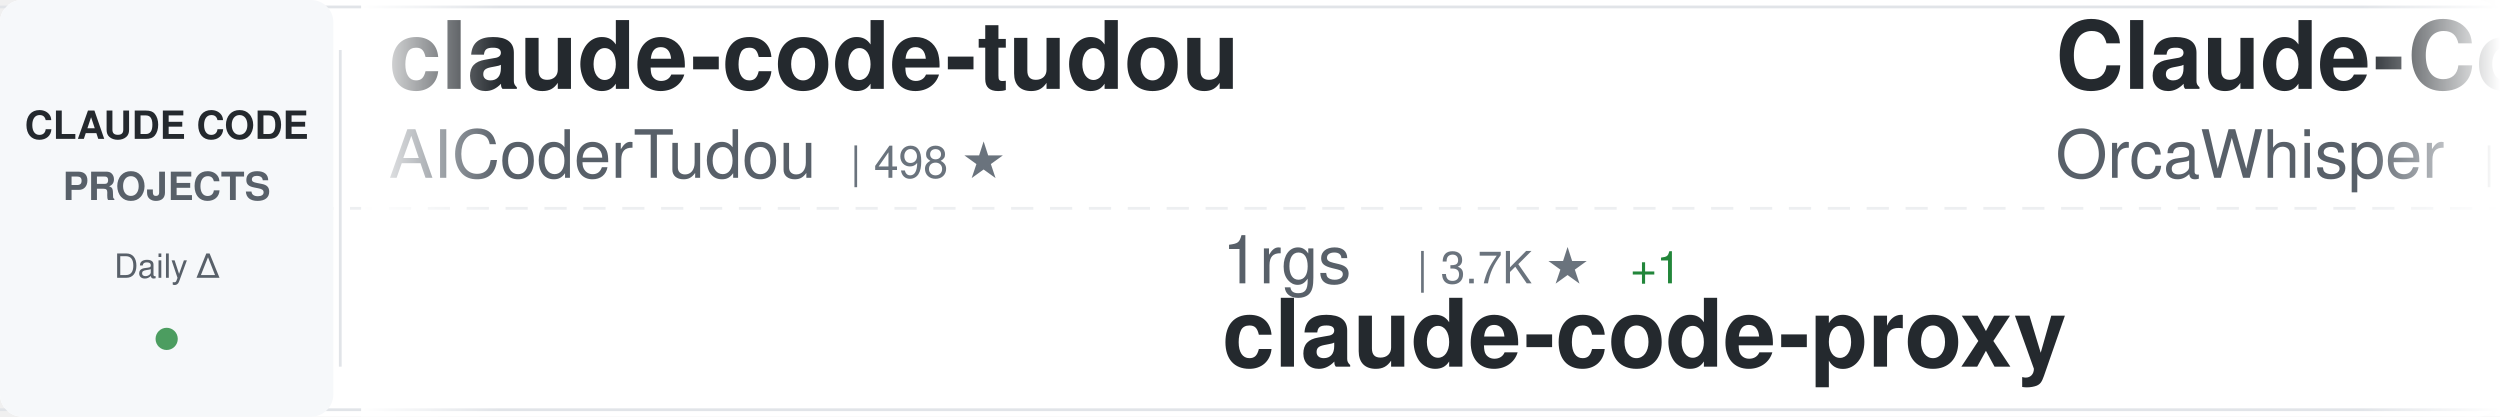
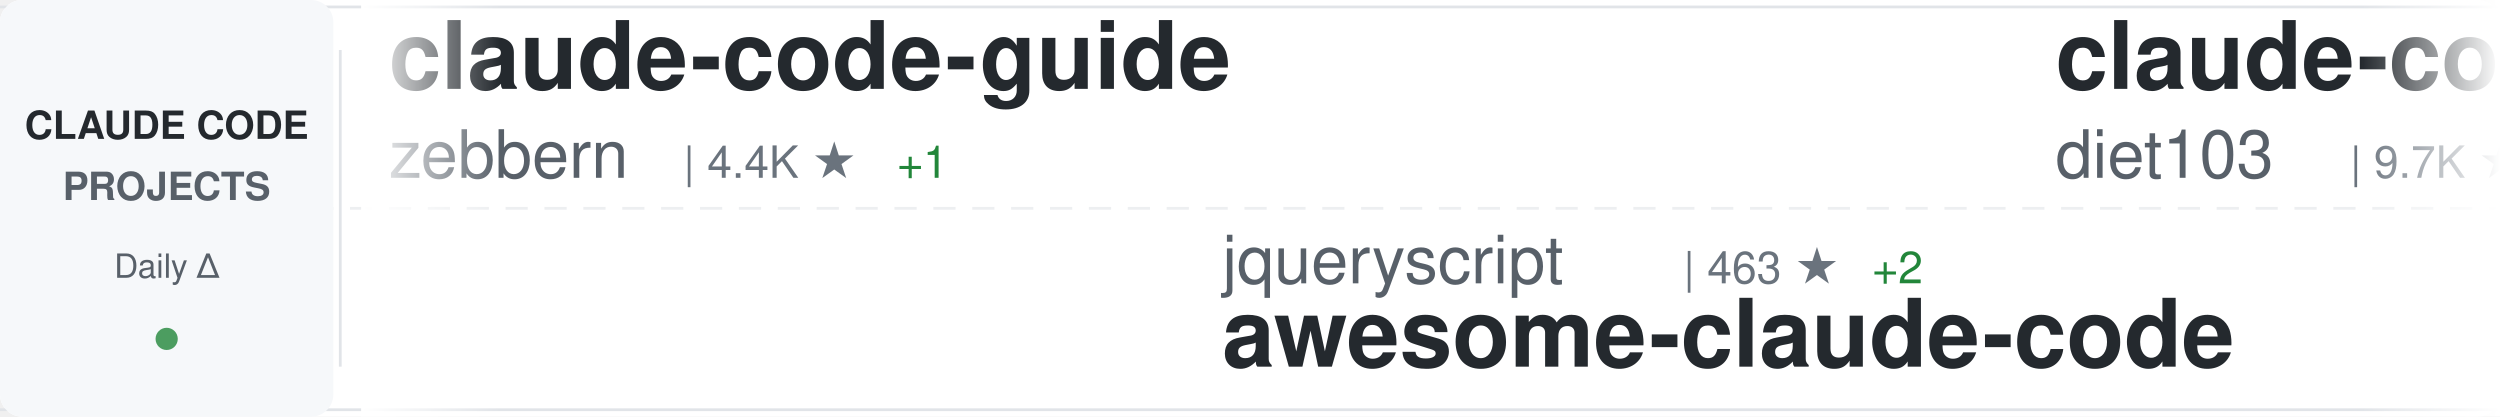
<svg xmlns="http://www.w3.org/2000/svg" width="900" height="150">
  <defs>
    <linearGradient id="awesomeLeftFade" x1="0%" y1="0%" x2="100%" y2="0%">
      <stop offset="0%" style="stop-color:#ffffff;stop-opacity:1" />
      <stop offset="100%" style="stop-color:#ffffff;stop-opacity:0" />
    </linearGradient>
    <linearGradient id="awesomeRightFade" x1="0%" y1="0%" x2="100%" y2="0%">
      <stop offset="0%" style="stop-color:#ffffff;stop-opacity:0" />
      <stop offset="100%" style="stop-color:#ffffff;stop-opacity:1" />
    </linearGradient>
  </defs>
  <rect width="900" height="150" fill="#ffffff" rx="8" />
  <rect x="0" y="2" width="900" height="1" fill="#e1e4e8" />
  <rect x="0" y="147" width="900" height="1" fill="#e1e4e8" />
  <line x1="0" y1="75" x2="900" y2="75" stroke="#e1e4e8" stroke-width="1" stroke-dasharray="8 6" opacity="0.6" />
  <rect x="0" y="0" width="120" height="150" fill="#f6f8fa" rx="8" />
  <text x="60" y="50" font-family="-apple-system, BlinkMacSystemFont, 'Segoe UI', Helvetica, Arial, sans-serif" font-size="14" font-weight="600" fill="#24292e" text-anchor="middle">CLAUDE CODE</text>
  <text x="60" y="72" font-family="-apple-system, BlinkMacSystemFont, 'Segoe UI', Helvetica, Arial, sans-serif" font-size="14" font-weight="600" fill="#586069" text-anchor="middle">PROJECTS</text>
  <text x="60" y="100" font-family="-apple-system, BlinkMacSystemFont, 'Segoe UI', Helvetica, Arial, sans-serif" font-size="12" font-weight="500" fill="#586069" text-anchor="middle">Daily Δ</text>
  <circle cx="60" cy="122" r="4" fill="#22863a" opacity="0.8" />
  <rect x="122" y="18" width="1" height="114" fill="#e1e4e8" />
  <clipPath id="awesomeTickerClip">
    <rect x="130" y="0" width="770" height="150" />
  </clipPath>
  <g clip-path="url(#awesomeTickerClip)">
    <g id="awesomeTickerItems">
      <animateTransform attributeName="transform" attributeType="XML" type="translate" from="0 0" to="-3000 0" dur="54s" repeatCount="indefinite" />
      <g transform="translate(0, 0)">
-         <text x="140" y="32" font-family="-apple-system, BlinkMacSystemFont, 'Segoe UI', Helvetica, Arial, sans-serif" font-size="34" font-weight="600" fill="#24292e">claude-code-tudou</text>
-         <text x="140" y="64" font-family="-apple-system, BlinkMacSystemFont, 'Segoe UI', Helvetica, Arial, sans-serif" font-size="24" font-weight="400" fill="#586069">AICoderTudou</text>
-         <text x="306" y="64" font-family="-apple-system, BlinkMacSystemFont, 'Segoe UI', Helvetica, Arial, sans-serif" font-size="16" font-weight="500" fill="#6a737d">| 498 ★</text>
+         <text x="140" y="32" font-family="-apple-system, BlinkMacSystemFont, 'Segoe UI', Helvetica, Arial, sans-serif" font-size="34" font-weight="600" fill="#24292e">claude-code-guide</text>
+         <text x="140" y="64" font-family="-apple-system, BlinkMacSystemFont, 'Segoe UI', Helvetica, Arial, sans-serif" font-size="24" font-weight="400" fill="#586069">zebbern</text>
+         <text x="246" y="64" font-family="-apple-system, BlinkMacSystemFont, 'Segoe UI', Helvetica, Arial, sans-serif" font-size="16" font-weight="500" fill="#6a737d">| 4.4K ★</text>
+         <text x="323" y="64" font-family="-apple-system, BlinkMacSystemFont, 'Segoe UI', Helvetica, Arial, sans-serif" font-size="16" font-weight="500" fill="#22863a"> +1</text>
      </g>
      <g transform="translate(300, 0)">
-         <text x="140" y="102" font-family="-apple-system, BlinkMacSystemFont, 'Segoe UI', Helvetica, Arial, sans-serif" font-size="24" font-weight="400" fill="#586069">1rgs</text>
-         <text x="210" y="102" font-family="-apple-system, BlinkMacSystemFont, 'Segoe UI', Helvetica, Arial, sans-serif" font-size="16" font-weight="500" fill="#6a737d">| 3.7K ★</text>
-         <text x="287" y="102" font-family="-apple-system, BlinkMacSystemFont, 'Segoe UI', Helvetica, Arial, sans-serif" font-size="16" font-weight="500" fill="#22863a"> +1</text>
-         <text x="140" y="132" font-family="-apple-system, BlinkMacSystemFont, 'Segoe UI', Helvetica, Arial, sans-serif" font-size="34" font-weight="600" fill="#24292e">claude-code-proxy</text>
+         <text x="140" y="102" font-family="-apple-system, BlinkMacSystemFont, 'Segoe UI', Helvetica, Arial, sans-serif" font-size="24" font-weight="400" fill="#586069">jqueryscript</text>
+         <text x="306" y="102" font-family="-apple-system, BlinkMacSystemFont, 'Segoe UI', Helvetica, Arial, sans-serif" font-size="16" font-weight="500" fill="#6a737d">| 463 ★</text>
+         <text x="374" y="102" font-family="-apple-system, BlinkMacSystemFont, 'Segoe UI', Helvetica, Arial, sans-serif" font-size="16" font-weight="500" fill="#22863a"> +2</text>
+         <text x="140" y="132" font-family="-apple-system, BlinkMacSystemFont, 'Segoe UI', Helvetica, Arial, sans-serif" font-size="34" font-weight="600" fill="#24292e">awesome-claude-code</text>
      </g>
      <g transform="translate(600, 0)">
-         <text x="140" y="32" font-family="-apple-system, BlinkMacSystemFont, 'Segoe UI', Helvetica, Arial, sans-serif" font-size="34" font-weight="600" fill="#24292e">Claude-Code</text>
-         <text x="140" y="64" font-family="-apple-system, BlinkMacSystemFont, 'Segoe UI', Helvetica, Arial, sans-serif" font-size="24" font-weight="400" fill="#586069">OrcaWhisper</text>
-         <text x="294" y="64" font-family="-apple-system, BlinkMacSystemFont, 'Segoe UI', Helvetica, Arial, sans-serif" font-size="16" font-weight="500" fill="#6a737d">| 83 ★</text>
+         <text x="140" y="32" font-family="-apple-system, BlinkMacSystemFont, 'Segoe UI', Helvetica, Arial, sans-serif" font-size="34" font-weight="600" fill="#24292e">claude-code-infrastructu...</text>
+         <text x="140" y="64" font-family="-apple-system, BlinkMacSystemFont, 'Segoe UI', Helvetica, Arial, sans-serif" font-size="24" font-weight="400" fill="#586069">diet103</text>
+         <text x="246" y="64" font-family="-apple-system, BlinkMacSystemFont, 'Segoe UI', Helvetica, Arial, sans-serif" font-size="16" font-weight="500" fill="#6a737d">| 9.7K ★</text>
+         <text x="323" y="64" font-family="-apple-system, BlinkMacSystemFont, 'Segoe UI', Helvetica, Arial, sans-serif" font-size="16" font-weight="500" fill="#22863a"> +3</text>
      </g>
      <g transform="translate(900, 0)">
-         <text x="140" y="102" font-family="-apple-system, BlinkMacSystemFont, 'Segoe UI', Helvetica, Arial, sans-serif" font-size="24" font-weight="400" fill="#586069">anthropics</text>
-         <text x="282" y="102" font-family="-apple-system, BlinkMacSystemFont, 'Segoe UI', Helvetica, Arial, sans-serif" font-size="16" font-weight="500" fill="#6a737d">| 160.2K ★</text>
-         <text x="377" y="102" font-family="-apple-system, BlinkMacSystemFont, 'Segoe UI', Helvetica, Arial, sans-serif" font-size="16" font-weight="500" fill="#22863a"> +275</text>
-         <text x="140" y="132" font-family="-apple-system, BlinkMacSystemFont, 'Segoe UI', Helvetica, Arial, sans-serif" font-size="34" font-weight="600" fill="#24292e">skills</text>
+         <text x="140" y="102" font-family="-apple-system, BlinkMacSystemFont, 'Segoe UI', Helvetica, Arial, sans-serif" font-size="24" font-weight="400" fill="#586069">carlvellotti</text>
+         <text x="306" y="102" font-family="-apple-system, BlinkMacSystemFont, 'Segoe UI', Helvetica, Arial, sans-serif" font-size="16" font-weight="500" fill="#6a737d">| 2.1K ★</text>
+         <text x="140" y="132" font-family="-apple-system, BlinkMacSystemFont, 'Segoe UI', Helvetica, Arial, sans-serif" font-size="34" font-weight="600" fill="#24292e">claude-code-pm-course</text>
      </g>
      <g transform="translate(1200, 0)">
-         <text x="140" y="32" font-family="-apple-system, BlinkMacSystemFont, 'Segoe UI', Helvetica, Arial, sans-serif" font-size="34" font-weight="600" fill="#24292e">claude-code-hub</text>
-         <text x="140" y="64" font-family="-apple-system, BlinkMacSystemFont, 'Segoe UI', Helvetica, Arial, sans-serif" font-size="24" font-weight="400" fill="#586069">ding113</text>
-         <text x="246" y="64" font-family="-apple-system, BlinkMacSystemFont, 'Segoe UI', Helvetica, Arial, sans-serif" font-size="16" font-weight="500" fill="#6a737d">| 3.2K ★</text>
-         <text x="323" y="64" font-family="-apple-system, BlinkMacSystemFont, 'Segoe UI', Helvetica, Arial, sans-serif" font-size="16" font-weight="500" fill="#22863a"> +4</text>
+         <text x="140" y="32" font-family="-apple-system, BlinkMacSystemFont, 'Segoe UI', Helvetica, Arial, sans-serif" font-size="34" font-weight="600" fill="#24292e">ECC</text>
+         <text x="140" y="64" font-family="-apple-system, BlinkMacSystemFont, 'Segoe UI', Helvetica, Arial, sans-serif" font-size="24" font-weight="400" fill="#586069">affaan-m</text>
+         <text x="258" y="64" font-family="-apple-system, BlinkMacSystemFont, 'Segoe UI', Helvetica, Arial, sans-serif" font-size="16" font-weight="500" fill="#6a737d">| 228.4K ★</text>
+         <text x="353" y="64" font-family="-apple-system, BlinkMacSystemFont, 'Segoe UI', Helvetica, Arial, sans-serif" font-size="16" font-weight="500" fill="#22863a"> +311</text>
      </g>
      <g transform="translate(1500, 0)">
-         <text x="140" y="102" font-family="-apple-system, BlinkMacSystemFont, 'Segoe UI', Helvetica, Arial, sans-serif" font-size="24" font-weight="400" fill="#586069">luyao618</text>
-         <text x="258" y="102" font-family="-apple-system, BlinkMacSystemFont, 'Segoe UI', Helvetica, Arial, sans-serif" font-size="16" font-weight="500" fill="#6a737d">| 1.6K ★</text>
-         <text x="140" y="132" font-family="-apple-system, BlinkMacSystemFont, 'Segoe UI', Helvetica, Arial, sans-serif" font-size="34" font-weight="600" fill="#24292e">Claude-Code-Source-Study</text>
+         <text x="140" y="102" font-family="-apple-system, BlinkMacSystemFont, 'Segoe UI', Helvetica, Arial, sans-serif" font-size="24" font-weight="400" fill="#586069">JrCx7scC</text>
+         <text x="258" y="102" font-family="-apple-system, BlinkMacSystemFont, 'Segoe UI', Helvetica, Arial, sans-serif" font-size="16" font-weight="500" fill="#6a737d">| 371 ★</text>
+         <text x="140" y="132" font-family="-apple-system, BlinkMacSystemFont, 'Segoe UI', Helvetica, Arial, sans-serif" font-size="34" font-weight="600" fill="#24292e">claude-code-source</text>
      </g>
      <g transform="translate(1800, 0)">
-         <text x="140" y="32" font-family="-apple-system, BlinkMacSystemFont, 'Segoe UI', Helvetica, Arial, sans-serif" font-size="34" font-weight="600" fill="#24292e">claude-code</text>
-         <text x="140" y="64" font-family="-apple-system, BlinkMacSystemFont, 'Segoe UI', Helvetica, Arial, sans-serif" font-size="24" font-weight="400" fill="#586069">isboyjc</text>
-         <text x="246" y="64" font-family="-apple-system, BlinkMacSystemFont, 'Segoe UI', Helvetica, Arial, sans-serif" font-size="16" font-weight="500" fill="#6a737d">| 160 ★</text>
+         <text x="140" y="32" font-family="-apple-system, BlinkMacSystemFont, 'Segoe UI', Helvetica, Arial, sans-serif" font-size="34" font-weight="600" fill="#24292e">claude-code-best-practic...</text>
+         <text x="140" y="64" font-family="-apple-system, BlinkMacSystemFont, 'Segoe UI', Helvetica, Arial, sans-serif" font-size="24" font-weight="400" fill="#586069">shanraisshan</text>
+         <text x="306" y="64" font-family="-apple-system, BlinkMacSystemFont, 'Segoe UI', Helvetica, Arial, sans-serif" font-size="16" font-weight="500" fill="#6a737d">| 62.4K ★</text>
+         <text x="392" y="64" font-family="-apple-system, BlinkMacSystemFont, 'Segoe UI', Helvetica, Arial, sans-serif" font-size="16" font-weight="500" fill="#22863a"> +51</text>
      </g>
      <g transform="translate(2100, 0)">
-         <text x="140" y="102" font-family="-apple-system, BlinkMacSystemFont, 'Segoe UI', Helvetica, Arial, sans-serif" font-size="24" font-weight="400" fill="#586069">disler</text>
-         <text x="234" y="102" font-family="-apple-system, BlinkMacSystemFont, 'Segoe UI', Helvetica, Arial, sans-serif" font-size="16" font-weight="500" fill="#6a737d">| 3.8K ★</text>
-         <text x="311" y="102" font-family="-apple-system, BlinkMacSystemFont, 'Segoe UI', Helvetica, Arial, sans-serif" font-size="16" font-weight="500" fill="#22863a"> +2</text>
-         <text x="140" y="132" font-family="-apple-system, BlinkMacSystemFont, 'Segoe UI', Helvetica, Arial, sans-serif" font-size="34" font-weight="600" fill="#24292e">claude-code-hooks-master...</text>
+         <text x="140" y="102" font-family="-apple-system, BlinkMacSystemFont, 'Segoe UI', Helvetica, Arial, sans-serif" font-size="24" font-weight="400" fill="#586069">tanbiralam</text>
+         <text x="282" y="102" font-family="-apple-system, BlinkMacSystemFont, 'Segoe UI', Helvetica, Arial, sans-serif" font-size="16" font-weight="500" fill="#6a737d">| 2.0K ★</text>
+         <text x="359" y="102" font-family="-apple-system, BlinkMacSystemFont, 'Segoe UI', Helvetica, Arial, sans-serif" font-size="16" font-weight="500" fill="#22863a"> +2</text>
+         <text x="140" y="132" font-family="-apple-system, BlinkMacSystemFont, 'Segoe UI', Helvetica, Arial, sans-serif" font-size="34" font-weight="600" fill="#24292e">claude-code</text>
      </g>
      <g transform="translate(2400, 0)">
-         <text x="140" y="32" font-family="-apple-system, BlinkMacSystemFont, 'Segoe UI', Helvetica, Arial, sans-serif" font-size="34" font-weight="600" fill="#24292e">claude-code</text>
-         <text x="140" y="64" font-family="-apple-system, BlinkMacSystemFont, 'Segoe UI', Helvetica, Arial, sans-serif" font-size="24" font-weight="400" fill="#586069">xorespesp</text>
-         <text x="270" y="64" font-family="-apple-system, BlinkMacSystemFont, 'Segoe UI', Helvetica, Arial, sans-serif" font-size="16" font-weight="500" fill="#6a737d">| 230 ★</text>
+         <text x="140" y="32" font-family="-apple-system, BlinkMacSystemFont, 'Segoe UI', Helvetica, Arial, sans-serif" font-size="34" font-weight="600" fill="#24292e">claude-code-prompts</text>
+         <text x="140" y="64" font-family="-apple-system, BlinkMacSystemFont, 'Segoe UI', Helvetica, Arial, sans-serif" font-size="24" font-weight="400" fill="#586069">repowise-dev</text>
+         <text x="306" y="64" font-family="-apple-system, BlinkMacSystemFont, 'Segoe UI', Helvetica, Arial, sans-serif" font-size="16" font-weight="500" fill="#6a737d">| 1.2K ★</text>
+         <text x="383" y="64" font-family="-apple-system, BlinkMacSystemFont, 'Segoe UI', Helvetica, Arial, sans-serif" font-size="16" font-weight="500" fill="#22863a"> +3</text>
      </g>
      <g transform="translate(2700, 0)">
-         <text x="140" y="102" font-family="-apple-system, BlinkMacSystemFont, 'Segoe UI', Helvetica, Arial, sans-serif" font-size="24" font-weight="400" fill="#586069">Tinkeringg-Lab</text>
-         <text x="330" y="102" font-family="-apple-system, BlinkMacSystemFont, 'Segoe UI', Helvetica, Arial, sans-serif" font-size="16" font-weight="500" fill="#6a737d">| 211 ★</text>
-         <text x="140" y="132" font-family="-apple-system, BlinkMacSystemFont, 'Segoe UI', Helvetica, Arial, sans-serif" font-size="34" font-weight="600" fill="#24292e">claude-code</text>
+         <text x="140" y="102" font-family="-apple-system, BlinkMacSystemFont, 'Segoe UI', Helvetica, Arial, sans-serif" font-size="24" font-weight="400" fill="#586069">LING71671</text>
+         <text x="270" y="102" font-family="-apple-system, BlinkMacSystemFont, 'Segoe UI', Helvetica, Arial, sans-serif" font-size="16" font-weight="500" fill="#6a737d">| 913 ★</text>
+         <text x="338" y="102" font-family="-apple-system, BlinkMacSystemFont, 'Segoe UI', Helvetica, Arial, sans-serif" font-size="16" font-weight="500" fill="#22863a"> +1</text>
+         <text x="140" y="132" font-family="-apple-system, BlinkMacSystemFont, 'Segoe UI', Helvetica, Arial, sans-serif" font-size="34" font-weight="600" fill="#24292e">Open-ClaudeCode</text>
      </g>
      <g transform="translate(3000, 0)">
-         <text x="140" y="32" font-family="-apple-system, BlinkMacSystemFont, 'Segoe UI', Helvetica, Arial, sans-serif" font-size="34" font-weight="600" fill="#24292e">claude-code-tudou</text>
-         <text x="140" y="64" font-family="-apple-system, BlinkMacSystemFont, 'Segoe UI', Helvetica, Arial, sans-serif" font-size="24" font-weight="400" fill="#586069">AICoderTudou</text>
-         <text x="306" y="64" font-family="-apple-system, BlinkMacSystemFont, 'Segoe UI', Helvetica, Arial, sans-serif" font-size="16" font-weight="500" fill="#6a737d">| 498 ★</text>
+         <text x="140" y="32" font-family="-apple-system, BlinkMacSystemFont, 'Segoe UI', Helvetica, Arial, sans-serif" font-size="34" font-weight="600" fill="#24292e">claude-code-guide</text>
+         <text x="140" y="64" font-family="-apple-system, BlinkMacSystemFont, 'Segoe UI', Helvetica, Arial, sans-serif" font-size="24" font-weight="400" fill="#586069">zebbern</text>
+         <text x="246" y="64" font-family="-apple-system, BlinkMacSystemFont, 'Segoe UI', Helvetica, Arial, sans-serif" font-size="16" font-weight="500" fill="#6a737d">| 4.4K ★</text>
+         <text x="323" y="64" font-family="-apple-system, BlinkMacSystemFont, 'Segoe UI', Helvetica, Arial, sans-serif" font-size="16" font-weight="500" fill="#22863a"> +1</text>
      </g>
      <g transform="translate(3300, 0)">
-         <text x="140" y="102" font-family="-apple-system, BlinkMacSystemFont, 'Segoe UI', Helvetica, Arial, sans-serif" font-size="24" font-weight="400" fill="#586069">1rgs</text>
-         <text x="210" y="102" font-family="-apple-system, BlinkMacSystemFont, 'Segoe UI', Helvetica, Arial, sans-serif" font-size="16" font-weight="500" fill="#6a737d">| 3.7K ★</text>
-         <text x="287" y="102" font-family="-apple-system, BlinkMacSystemFont, 'Segoe UI', Helvetica, Arial, sans-serif" font-size="16" font-weight="500" fill="#22863a"> +1</text>
-         <text x="140" y="132" font-family="-apple-system, BlinkMacSystemFont, 'Segoe UI', Helvetica, Arial, sans-serif" font-size="34" font-weight="600" fill="#24292e">claude-code-proxy</text>
+         <text x="140" y="102" font-family="-apple-system, BlinkMacSystemFont, 'Segoe UI', Helvetica, Arial, sans-serif" font-size="24" font-weight="400" fill="#586069">jqueryscript</text>
+         <text x="306" y="102" font-family="-apple-system, BlinkMacSystemFont, 'Segoe UI', Helvetica, Arial, sans-serif" font-size="16" font-weight="500" fill="#6a737d">| 463 ★</text>
+         <text x="374" y="102" font-family="-apple-system, BlinkMacSystemFont, 'Segoe UI', Helvetica, Arial, sans-serif" font-size="16" font-weight="500" fill="#22863a"> +2</text>
+         <text x="140" y="132" font-family="-apple-system, BlinkMacSystemFont, 'Segoe UI', Helvetica, Arial, sans-serif" font-size="34" font-weight="600" fill="#24292e">awesome-claude-code</text>
      </g>
      <g transform="translate(3600, 0)">
-         <text x="140" y="32" font-family="-apple-system, BlinkMacSystemFont, 'Segoe UI', Helvetica, Arial, sans-serif" font-size="34" font-weight="600" fill="#24292e">Claude-Code</text>
-         <text x="140" y="64" font-family="-apple-system, BlinkMacSystemFont, 'Segoe UI', Helvetica, Arial, sans-serif" font-size="24" font-weight="400" fill="#586069">OrcaWhisper</text>
-         <text x="294" y="64" font-family="-apple-system, BlinkMacSystemFont, 'Segoe UI', Helvetica, Arial, sans-serif" font-size="16" font-weight="500" fill="#6a737d">| 83 ★</text>
+         <text x="140" y="32" font-family="-apple-system, BlinkMacSystemFont, 'Segoe UI', Helvetica, Arial, sans-serif" font-size="34" font-weight="600" fill="#24292e">claude-code-infrastructu...</text>
+         <text x="140" y="64" font-family="-apple-system, BlinkMacSystemFont, 'Segoe UI', Helvetica, Arial, sans-serif" font-size="24" font-weight="400" fill="#586069">diet103</text>
+         <text x="246" y="64" font-family="-apple-system, BlinkMacSystemFont, 'Segoe UI', Helvetica, Arial, sans-serif" font-size="16" font-weight="500" fill="#6a737d">| 9.7K ★</text>
+         <text x="323" y="64" font-family="-apple-system, BlinkMacSystemFont, 'Segoe UI', Helvetica, Arial, sans-serif" font-size="16" font-weight="500" fill="#22863a"> +3</text>
      </g>
      <g transform="translate(3900, 0)">
-         <text x="140" y="102" font-family="-apple-system, BlinkMacSystemFont, 'Segoe UI', Helvetica, Arial, sans-serif" font-size="24" font-weight="400" fill="#586069">anthropics</text>
-         <text x="282" y="102" font-family="-apple-system, BlinkMacSystemFont, 'Segoe UI', Helvetica, Arial, sans-serif" font-size="16" font-weight="500" fill="#6a737d">| 160.2K ★</text>
-         <text x="377" y="102" font-family="-apple-system, BlinkMacSystemFont, 'Segoe UI', Helvetica, Arial, sans-serif" font-size="16" font-weight="500" fill="#22863a"> +275</text>
-         <text x="140" y="132" font-family="-apple-system, BlinkMacSystemFont, 'Segoe UI', Helvetica, Arial, sans-serif" font-size="34" font-weight="600" fill="#24292e">skills</text>
+         <text x="140" y="102" font-family="-apple-system, BlinkMacSystemFont, 'Segoe UI', Helvetica, Arial, sans-serif" font-size="24" font-weight="400" fill="#586069">carlvellotti</text>
+         <text x="306" y="102" font-family="-apple-system, BlinkMacSystemFont, 'Segoe UI', Helvetica, Arial, sans-serif" font-size="16" font-weight="500" fill="#6a737d">| 2.1K ★</text>
+         <text x="140" y="132" font-family="-apple-system, BlinkMacSystemFont, 'Segoe UI', Helvetica, Arial, sans-serif" font-size="34" font-weight="600" fill="#24292e">claude-code-pm-course</text>
      </g>
    </g>
  </g>
  <rect x="130" y="0" width="50" height="150" fill="url(#awesomeLeftFade)" />
  <rect x="850" y="0" width="50" height="150" fill="url(#awesomeRightFade)" />
</svg>
